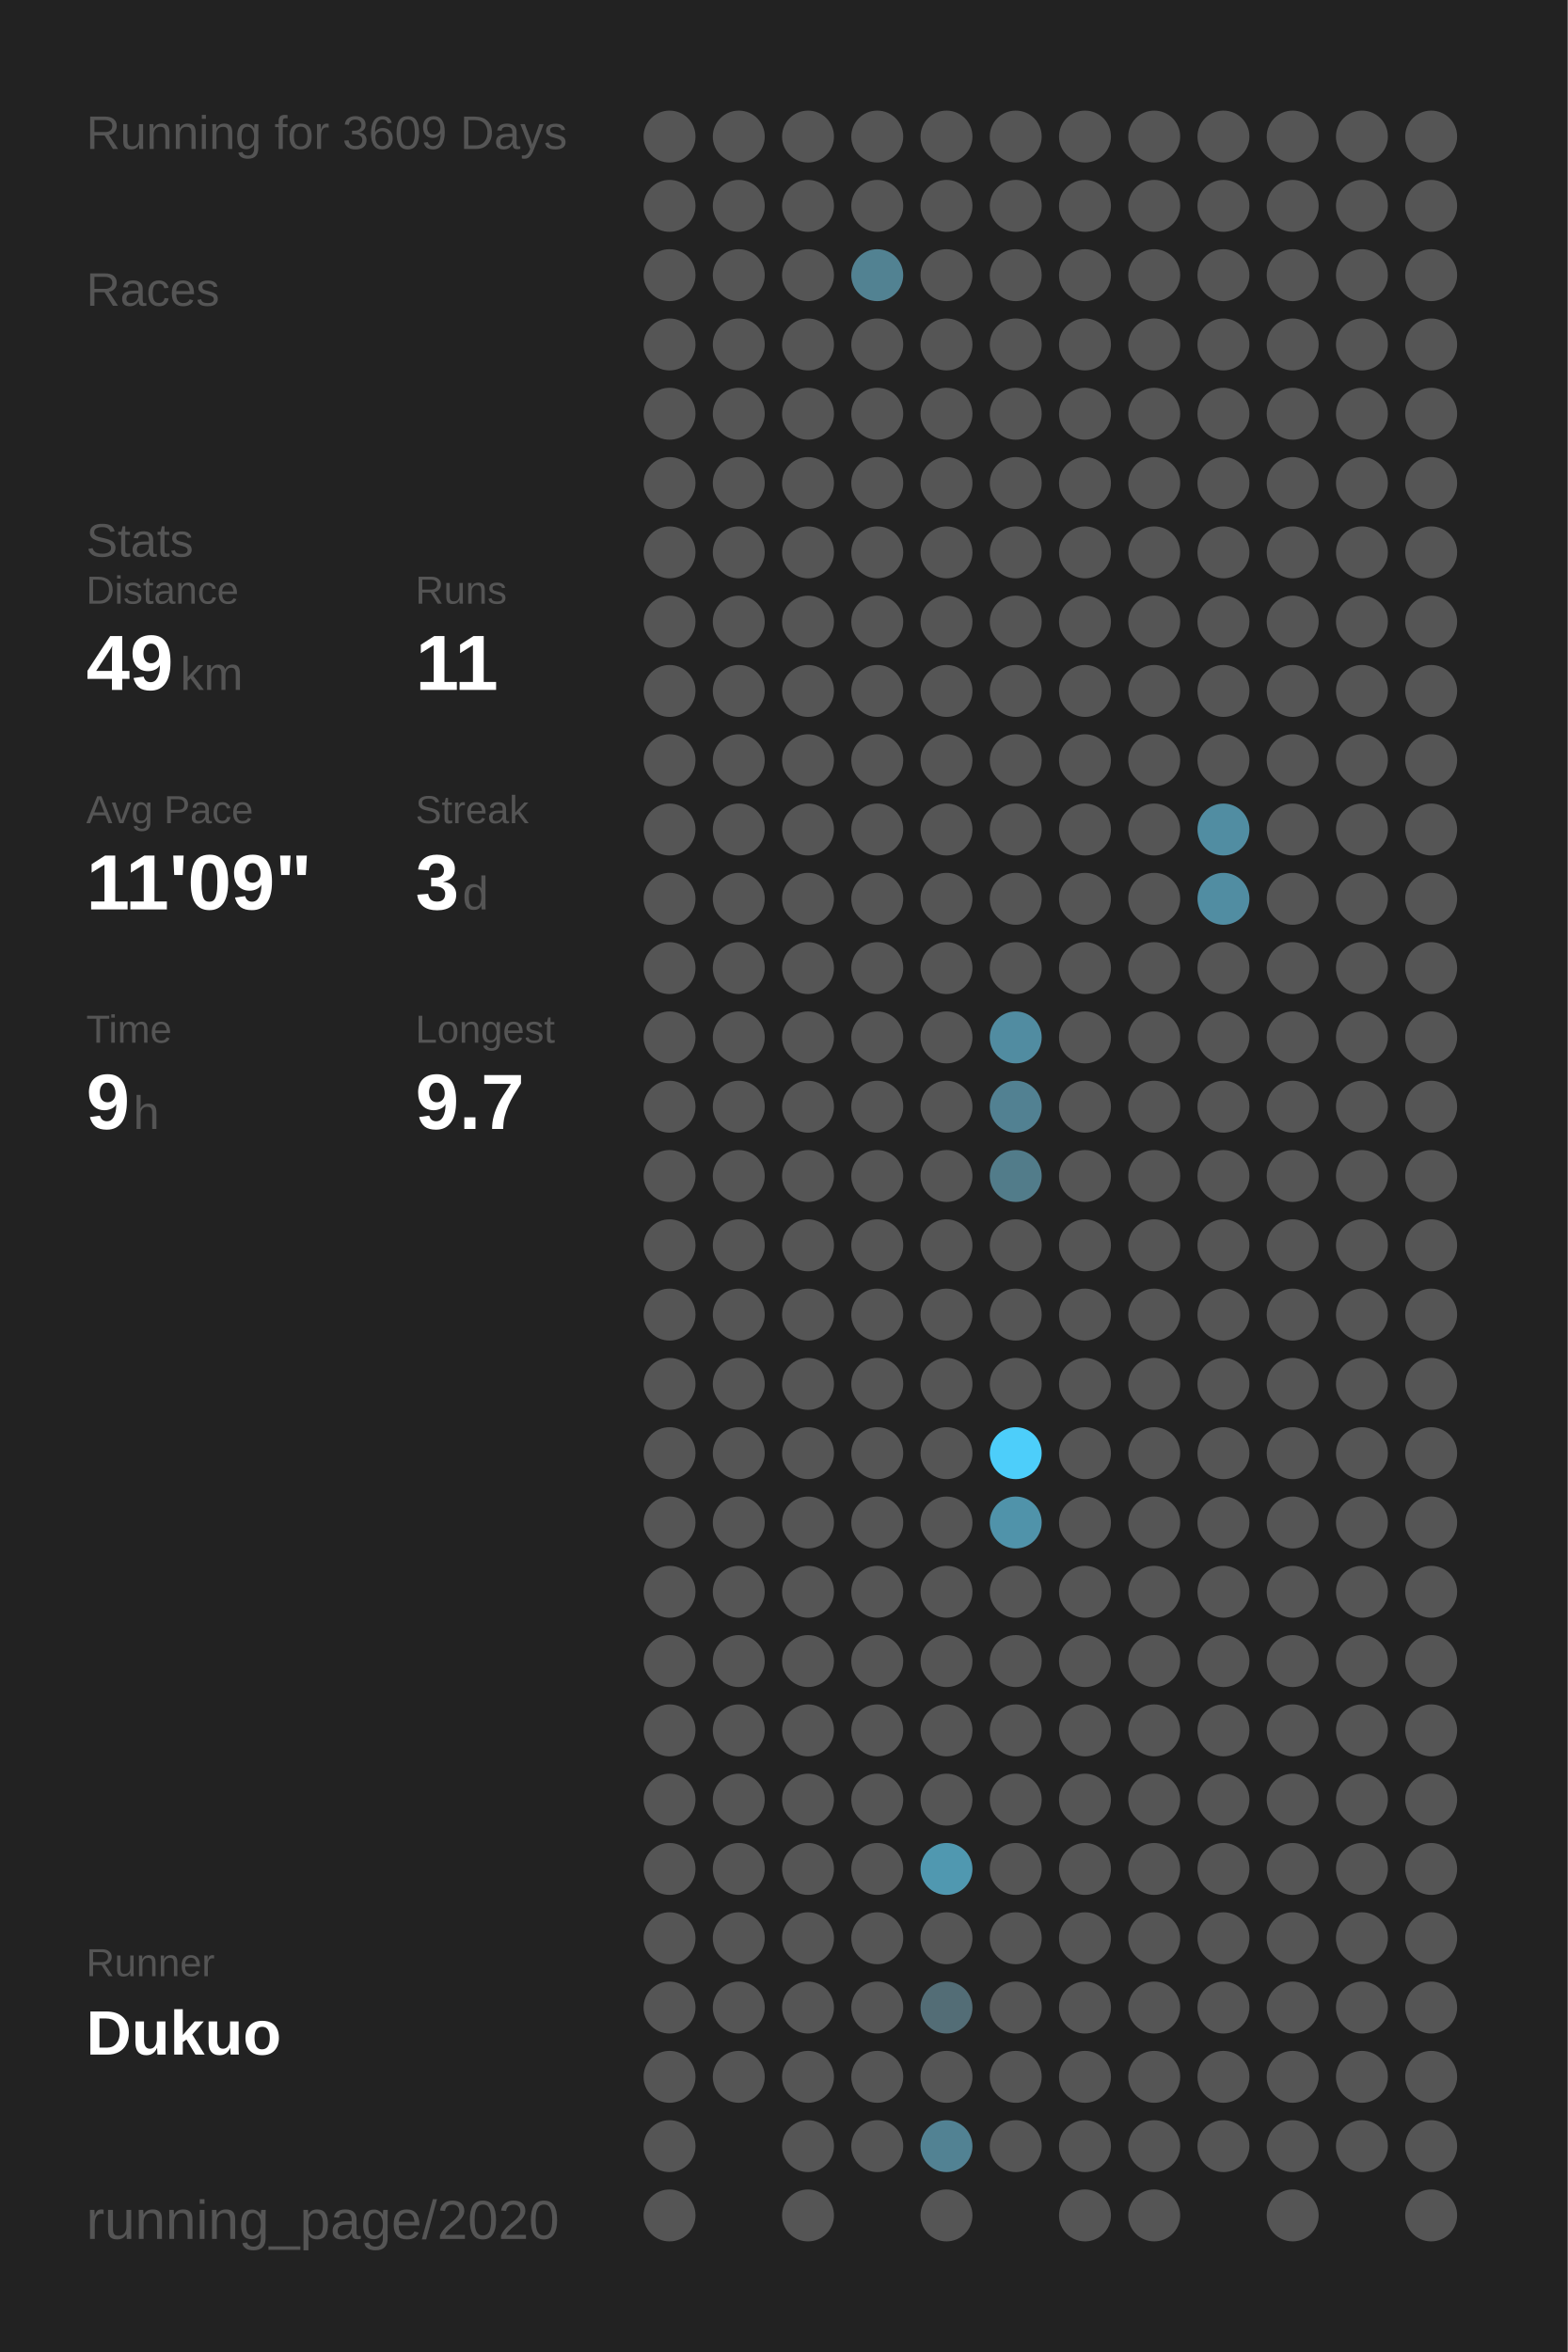
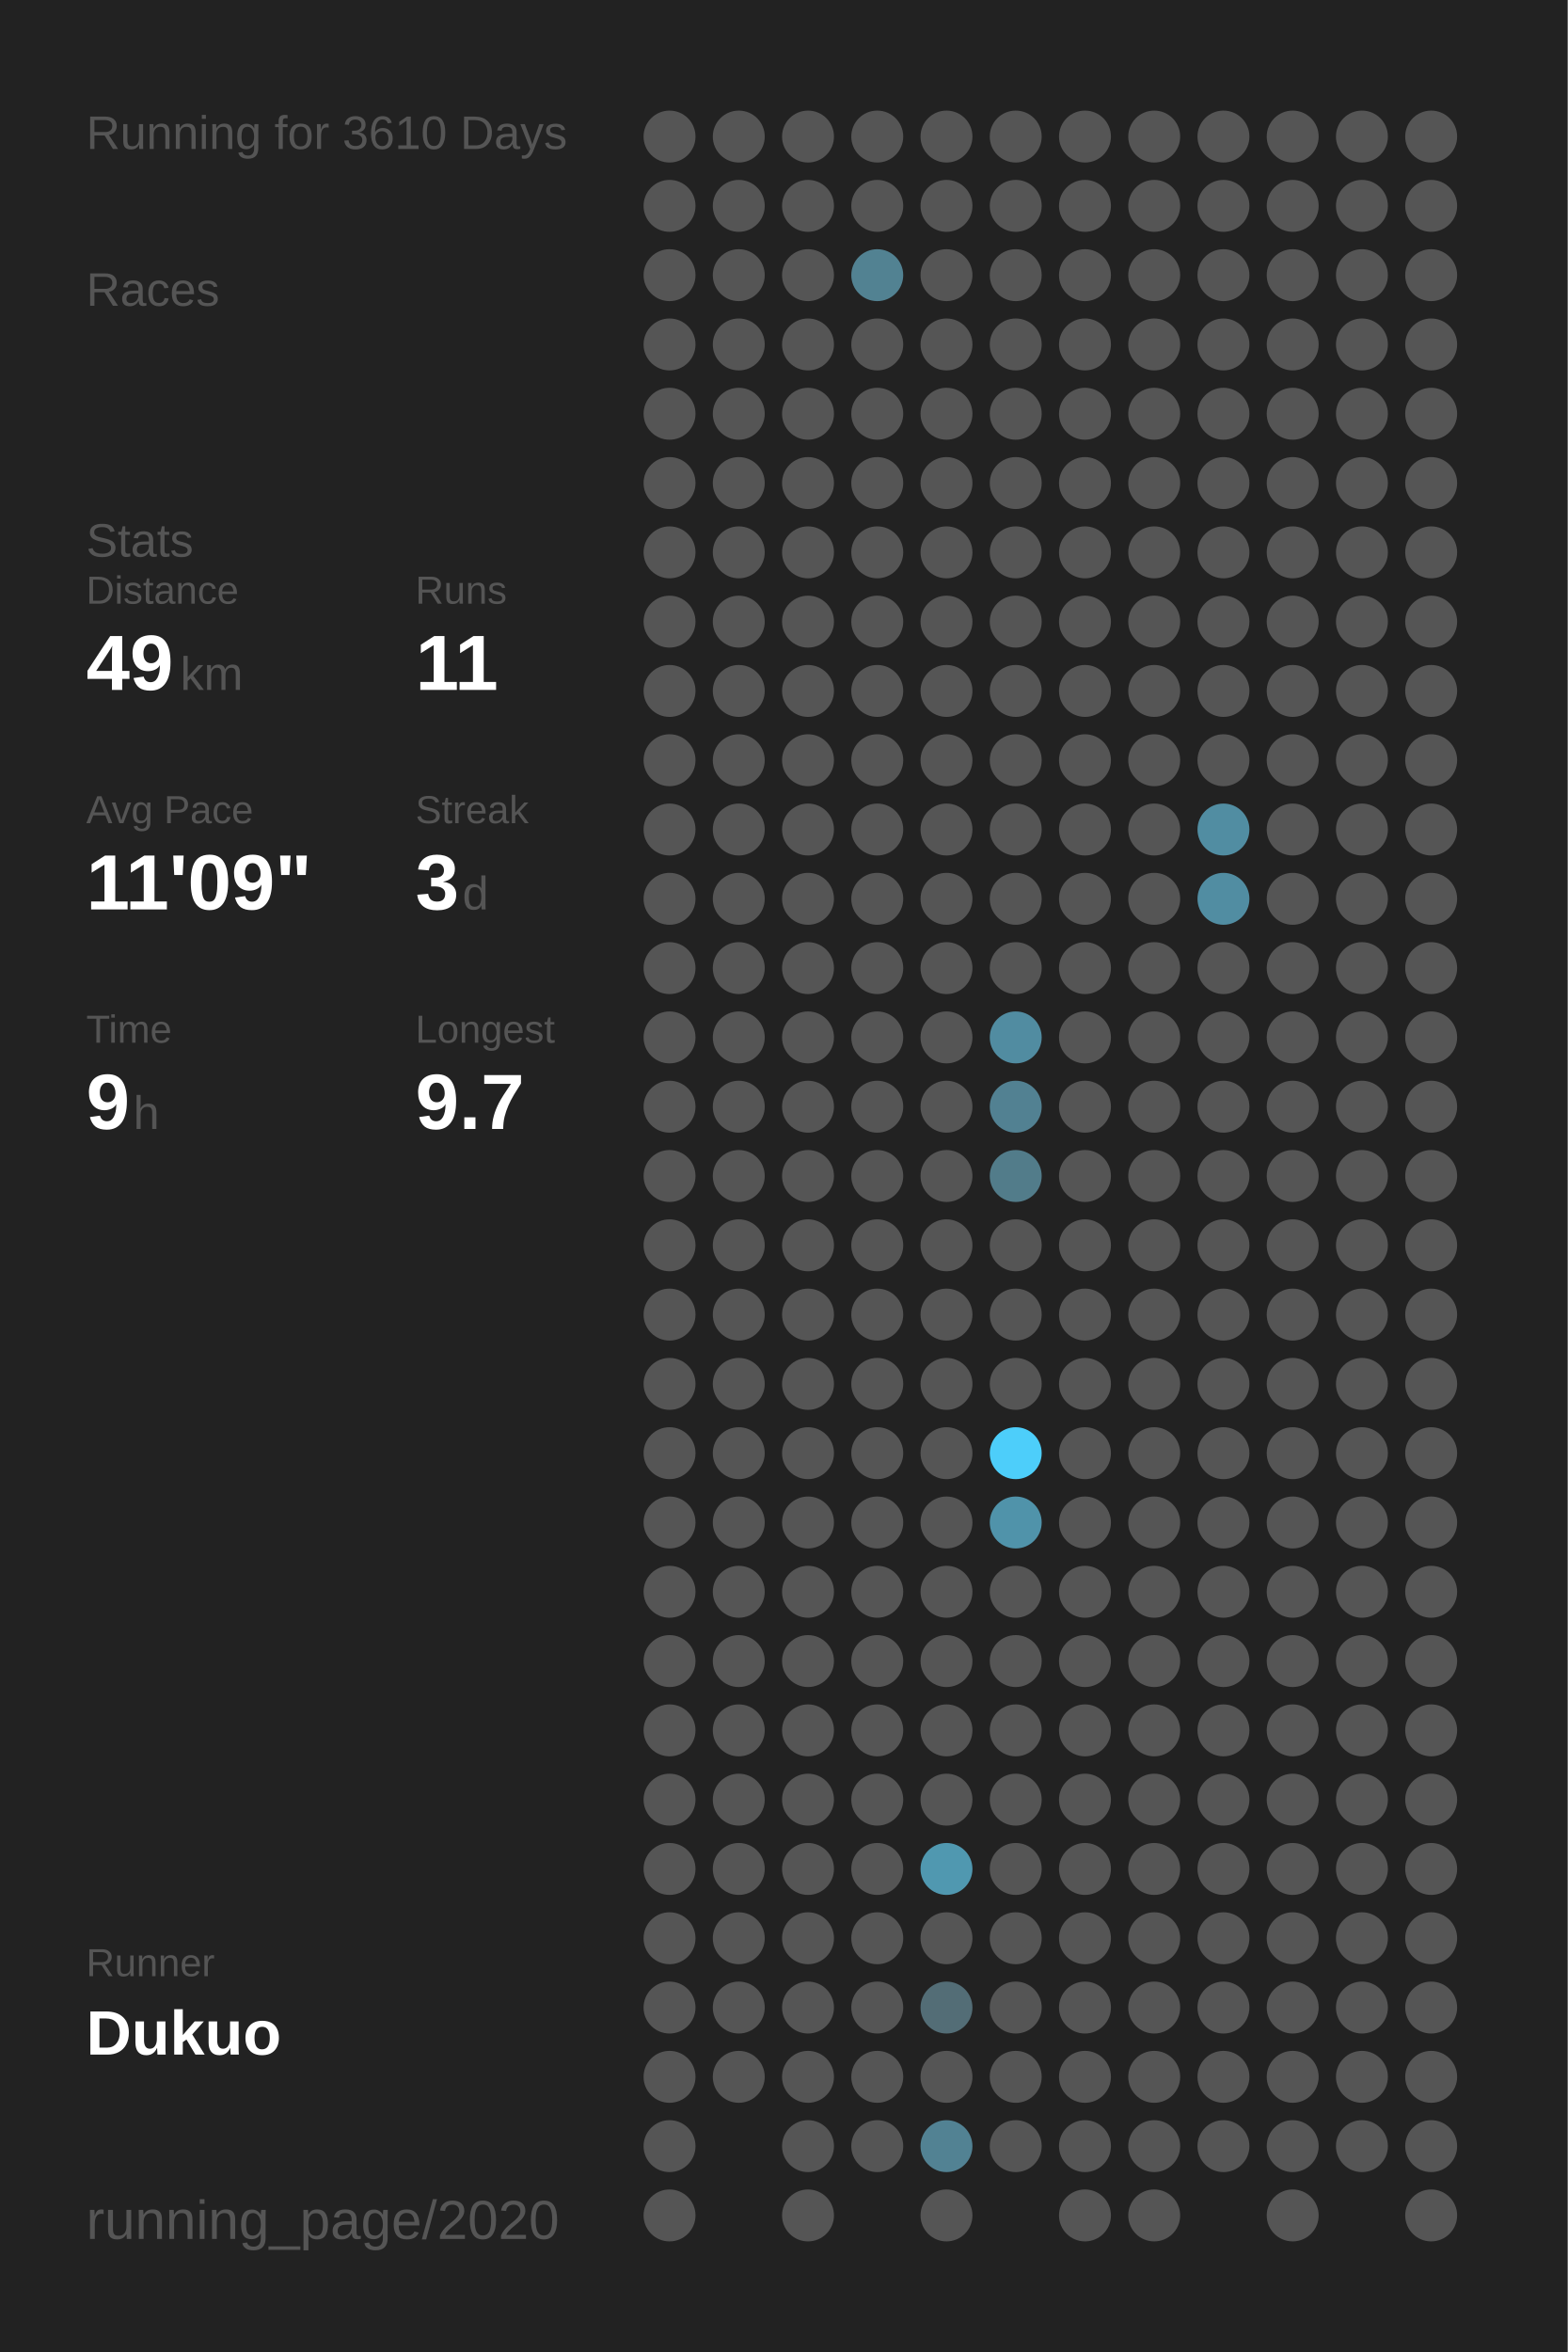
<svg xmlns="http://www.w3.org/2000/svg" baseProfile="full" height="300mm" version="1.1" viewBox="0,0,200,300" width="200mm">
  <defs />
  <rect fill="#222222" height="300" width="200" x="0" y="0" />
-   <text fill="#555555" style="font-size:6px; font-family:Arial;" x="11" y="19">Running for 3609 Days</text>
+   <text fill="#555555" style="font-size:6px; font-family:Arial;" x="11" y="19">Running for 3610 Days</text>
  <text fill="#555555" style="font-size:6px; font-family:Arial;" x="11" y="39">Races</text>
  <text fill="#555555" style="font-size:6px; font-family:Arial;" x="11" y="71">Stats</text>
  <text fill="#555555" style="font-size:5px; font-family:Arial;" x="11" y="77">Distance</text>
  <text fill="#FFFFFF" style="font-size:10px; font-family:Arial; font-weight:bold;" x="11" y="88">49</text>
  <text fill="#555555" style="font-size:6px; font-family:Arial;" x="23" y="88">km</text>
  <text fill="#555555" style="font-size:5px; font-family:Arial;" x="53" y="77">Runs</text>
  <text fill="#FFFFFF" style="font-size:10px; font-family:Arial; font-weight:bold;" x="53" y="88">11</text>
  <text fill="#555555" style="font-size:5px; font-family:Arial;" x="11" y="105">Avg Pace</text>
  <text fill="#FFFFFF" style="font-size:10px; font-family:Arial; font-weight:bold;" x="11" y="116">11'09"</text>
  <text fill="#555555" style="font-size:5px; font-family:Arial;" x="53" y="105">Streak</text>
  <text fill="#FFFFFF" style="font-size:10px; font-family:Arial; font-weight:bold;" x="53" y="116">3</text>
  <text fill="#555555" style="font-size:6px; font-family:Arial;" x="59" y="116">d</text>
  <text fill="#555555" style="font-size:5px; font-family:Arial;" x="11" y="133">Time</text>
  <text fill="#FFFFFF" style="font-size:10px; font-family:Arial; font-weight:bold;" x="11" y="144">9</text>
  <text fill="#555555" style="font-size:6px; font-family:Arial;" x="17" y="144">h</text>
  <text fill="#555555" style="font-size:5px; font-family:Arial;" x="53" y="133">Longest</text>
  <text fill="#FFFFFF" style="font-size:10px; font-family:Arial; font-weight:bold;" x="53" y="144">9.7</text>
  <text fill="#555555" style="font-size:5px; font-family:Arial;" x="11" y="252.065">Runner</text>
  <text fill="#FFFFFF" style="font-size:8px; font-family:Arial; font-weight:bold;" x="11" y="262.065">Dukuo</text>
  <text fill="#555555" style="font-size:7px; font-family:Arial;" x="11" y="285.581">running_page/2020</text>
  <circle cx="85.417" cy="17.419" fill="#555555" r="3.312" />
  <circle cx="85.417" cy="26.258" fill="#555555" r="3.312" />
  <circle cx="85.417" cy="35.097" fill="#555555" r="3.312" />
  <circle cx="85.417" cy="43.935" fill="#555555" r="3.312" />
  <circle cx="85.417" cy="52.774" fill="#555555" r="3.312" />
  <circle cx="85.417" cy="61.613" fill="#555555" r="3.312" />
  <circle cx="85.417" cy="70.452" fill="#555555" r="3.312" />
  <circle cx="85.417" cy="79.29" fill="#555555" r="3.312" />
  <circle cx="85.417" cy="88.129" fill="#555555" r="3.312" />
  <circle cx="85.417" cy="96.968" fill="#555555" r="3.312" />
  <circle cx="85.417" cy="105.806" fill="#555555" r="3.312" />
  <circle cx="85.417" cy="114.645" fill="#555555" r="3.312" />
  <circle cx="85.417" cy="123.484" fill="#555555" r="3.312" />
  <circle cx="85.417" cy="132.323" fill="#555555" r="3.312" />
  <circle cx="85.417" cy="141.161" fill="#555555" r="3.312" />
  <circle cx="85.417" cy="150" fill="#555555" r="3.312" />
  <circle cx="85.417" cy="158.839" fill="#555555" r="3.312" />
  <circle cx="85.417" cy="167.677" fill="#555555" r="3.312" />
  <circle cx="85.417" cy="176.516" fill="#555555" r="3.312" />
  <circle cx="85.417" cy="185.355" fill="#555555" r="3.312" />
  <circle cx="85.417" cy="194.194" fill="#555555" r="3.312" />
  <circle cx="85.417" cy="203.032" fill="#555555" r="3.312" />
  <circle cx="85.417" cy="211.871" fill="#555555" r="3.312" />
  <circle cx="85.417" cy="220.71" fill="#555555" r="3.312" />
  <circle cx="85.417" cy="229.548" fill="#555555" r="3.312" />
  <circle cx="85.417" cy="238.387" fill="#555555" r="3.312" />
  <circle cx="85.417" cy="247.226" fill="#555555" r="3.312" />
  <circle cx="85.417" cy="256.065" fill="#555555" r="3.312" />
  <circle cx="85.417" cy="264.903" fill="#555555" r="3.312" />
  <circle cx="85.417" cy="273.742" fill="#555555" r="3.312" />
  <circle cx="85.417" cy="282.581" fill="#555555" r="3.312" />
  <circle cx="94.25" cy="17.419" fill="#555555" r="3.312" />
  <circle cx="94.25" cy="26.258" fill="#555555" r="3.312" />
  <circle cx="94.25" cy="35.097" fill="#555555" r="3.312" />
  <circle cx="94.25" cy="43.935" fill="#555555" r="3.312" />
  <circle cx="94.25" cy="52.774" fill="#555555" r="3.312" />
  <circle cx="94.25" cy="61.613" fill="#555555" r="3.312" />
  <circle cx="94.25" cy="70.452" fill="#555555" r="3.312" />
  <circle cx="94.25" cy="79.29" fill="#555555" r="3.312" />
  <circle cx="94.25" cy="88.129" fill="#555555" r="3.312" />
  <circle cx="94.25" cy="96.968" fill="#555555" r="3.312" />
  <circle cx="94.25" cy="105.806" fill="#555555" r="3.312" />
  <circle cx="94.25" cy="114.645" fill="#555555" r="3.312" />
  <circle cx="94.25" cy="123.484" fill="#555555" r="3.312" />
  <circle cx="94.25" cy="132.323" fill="#555555" r="3.312" />
  <circle cx="94.25" cy="141.161" fill="#555555" r="3.312" />
  <circle cx="94.25" cy="150" fill="#555555" r="3.312" />
  <circle cx="94.25" cy="158.839" fill="#555555" r="3.312" />
  <circle cx="94.25" cy="167.677" fill="#555555" r="3.312" />
  <circle cx="94.25" cy="176.516" fill="#555555" r="3.312" />
  <circle cx="94.25" cy="185.355" fill="#555555" r="3.312" />
  <circle cx="94.25" cy="194.194" fill="#555555" r="3.312" />
  <circle cx="94.25" cy="203.032" fill="#555555" r="3.312" />
  <circle cx="94.25" cy="211.871" fill="#555555" r="3.312" />
  <circle cx="94.25" cy="220.71" fill="#555555" r="3.312" />
  <circle cx="94.25" cy="229.548" fill="#555555" r="3.312" />
  <circle cx="94.25" cy="238.387" fill="#555555" r="3.312" />
  <circle cx="94.25" cy="247.226" fill="#555555" r="3.312" />
  <circle cx="94.25" cy="256.065" fill="#555555" r="3.312" />
  <circle cx="94.25" cy="264.903" fill="#555555" r="3.312" />
  <circle cx="103.083" cy="17.419" fill="#555555" r="3.312" />
  <circle cx="103.083" cy="26.258" fill="#555555" r="3.312" />
  <circle cx="103.083" cy="35.097" fill="#555555" r="3.312" />
  <circle cx="103.083" cy="43.935" fill="#555555" r="3.312" />
  <circle cx="103.083" cy="52.774" fill="#555555" r="3.312" />
  <circle cx="103.083" cy="61.613" fill="#555555" r="3.312" />
  <circle cx="103.083" cy="70.452" fill="#555555" r="3.312" />
  <circle cx="103.083" cy="79.29" fill="#555555" r="3.312" />
  <circle cx="103.083" cy="88.129" fill="#555555" r="3.312" />
  <circle cx="103.083" cy="96.968" fill="#555555" r="3.312" />
  <circle cx="103.083" cy="105.806" fill="#555555" r="3.312" />
  <circle cx="103.083" cy="114.645" fill="#555555" r="3.312" />
  <circle cx="103.083" cy="123.484" fill="#555555" r="3.312" />
  <circle cx="103.083" cy="132.323" fill="#555555" r="3.312" />
  <circle cx="103.083" cy="141.161" fill="#555555" r="3.312" />
  <circle cx="103.083" cy="150" fill="#555555" r="3.312" />
  <circle cx="103.083" cy="158.839" fill="#555555" r="3.312" />
  <circle cx="103.083" cy="167.677" fill="#555555" r="3.312" />
  <circle cx="103.083" cy="176.516" fill="#555555" r="3.312" />
  <circle cx="103.083" cy="185.355" fill="#555555" r="3.312" />
  <circle cx="103.083" cy="194.194" fill="#555555" r="3.312" />
  <circle cx="103.083" cy="203.032" fill="#555555" r="3.312" />
  <circle cx="103.083" cy="211.871" fill="#555555" r="3.312" />
  <circle cx="103.083" cy="220.71" fill="#555555" r="3.312" />
  <circle cx="103.083" cy="229.548" fill="#555555" r="3.312" />
  <circle cx="103.083" cy="238.387" fill="#555555" r="3.312" />
  <circle cx="103.083" cy="247.226" fill="#555555" r="3.312" />
  <circle cx="103.083" cy="256.065" fill="#555555" r="3.312" />
  <circle cx="103.083" cy="264.903" fill="#555555" r="3.312" />
  <circle cx="103.083" cy="273.742" fill="#555555" r="3.312" />
  <circle cx="103.083" cy="282.581" fill="#555555" r="3.312" />
  <circle cx="111.917" cy="17.419" fill="#555555" r="3.312" />
  <circle cx="111.917" cy="26.258" fill="#555555" r="3.312" />
  <circle cx="111.917" cy="35.097" fill="#528292" r="3.312" />
  <circle cx="111.917" cy="43.935" fill="#555555" r="3.312" />
  <circle cx="111.917" cy="52.774" fill="#555555" r="3.312" />
  <circle cx="111.917" cy="61.613" fill="#555555" r="3.312" />
  <circle cx="111.917" cy="70.452" fill="#555555" r="3.312" />
  <circle cx="111.917" cy="79.29" fill="#555555" r="3.312" />
  <circle cx="111.917" cy="88.129" fill="#555555" r="3.312" />
  <circle cx="111.917" cy="96.968" fill="#555555" r="3.312" />
  <circle cx="111.917" cy="105.806" fill="#555555" r="3.312" />
  <circle cx="111.917" cy="114.645" fill="#555555" r="3.312" />
  <circle cx="111.917" cy="123.484" fill="#555555" r="3.312" />
  <circle cx="111.917" cy="132.323" fill="#555555" r="3.312" />
  <circle cx="111.917" cy="141.161" fill="#555555" r="3.312" />
  <circle cx="111.917" cy="150" fill="#555555" r="3.312" />
  <circle cx="111.917" cy="158.839" fill="#555555" r="3.312" />
  <circle cx="111.917" cy="167.677" fill="#555555" r="3.312" />
  <circle cx="111.917" cy="176.516" fill="#555555" r="3.312" />
  <circle cx="111.917" cy="185.355" fill="#555555" r="3.312" />
  <circle cx="111.917" cy="194.194" fill="#555555" r="3.312" />
  <circle cx="111.917" cy="203.032" fill="#555555" r="3.312" />
  <circle cx="111.917" cy="211.871" fill="#555555" r="3.312" />
  <circle cx="111.917" cy="220.71" fill="#555555" r="3.312" />
  <circle cx="111.917" cy="229.548" fill="#555555" r="3.312" />
  <circle cx="111.917" cy="238.387" fill="#555555" r="3.312" />
  <circle cx="111.917" cy="247.226" fill="#555555" r="3.312" />
  <circle cx="111.917" cy="256.065" fill="#555555" r="3.312" />
  <circle cx="111.917" cy="264.903" fill="#555555" r="3.312" />
  <circle cx="111.917" cy="273.742" fill="#555555" r="3.312" />
  <circle cx="120.75" cy="17.419" fill="#555555" r="3.312" />
  <circle cx="120.75" cy="26.258" fill="#555555" r="3.312" />
  <circle cx="120.75" cy="35.097" fill="#555555" r="3.312" />
  <circle cx="120.75" cy="43.935" fill="#555555" r="3.312" />
  <circle cx="120.75" cy="52.774" fill="#555555" r="3.312" />
  <circle cx="120.75" cy="61.613" fill="#555555" r="3.312" />
  <circle cx="120.75" cy="70.452" fill="#555555" r="3.312" />
  <circle cx="120.75" cy="79.29" fill="#555555" r="3.312" />
  <circle cx="120.75" cy="88.129" fill="#555555" r="3.312" />
  <circle cx="120.75" cy="96.968" fill="#555555" r="3.312" />
  <circle cx="120.75" cy="105.806" fill="#555555" r="3.312" />
  <circle cx="120.75" cy="114.645" fill="#555555" r="3.312" />
  <circle cx="120.75" cy="123.484" fill="#555555" r="3.312" />
  <circle cx="120.75" cy="132.323" fill="#555555" r="3.312" />
  <circle cx="120.75" cy="141.161" fill="#555555" r="3.312" />
  <circle cx="120.75" cy="150" fill="#555555" r="3.312" />
  <circle cx="120.75" cy="158.839" fill="#555555" r="3.312" />
  <circle cx="120.75" cy="167.677" fill="#555555" r="3.312" />
  <circle cx="120.75" cy="176.516" fill="#555555" r="3.312" />
  <circle cx="120.75" cy="185.355" fill="#555555" r="3.312" />
  <circle cx="120.75" cy="194.194" fill="#555555" r="3.312" />
  <circle cx="120.75" cy="203.032" fill="#555555" r="3.312" />
  <circle cx="120.75" cy="211.871" fill="#555555" r="3.312" />
  <circle cx="120.75" cy="220.71" fill="#555555" r="3.312" />
  <circle cx="120.75" cy="229.548" fill="#555555" r="3.312" />
  <circle cx="120.75" cy="238.387" fill="#5098b0" r="3.312" />
  <circle cx="120.75" cy="247.226" fill="#555555" r="3.312" />
  <circle cx="120.75" cy="256.065" fill="#536d76" r="3.312" />
  <circle cx="120.75" cy="264.903" fill="#555555" r="3.312" />
  <circle cx="120.75" cy="273.742" fill="#528293" r="3.312" />
  <circle cx="120.75" cy="282.581" fill="#555555" r="3.312" />
  <circle cx="129.583" cy="17.419" fill="#555555" r="3.312" />
  <circle cx="129.583" cy="26.258" fill="#555555" r="3.312" />
  <circle cx="129.583" cy="35.097" fill="#555555" r="3.312" />
  <circle cx="129.583" cy="43.935" fill="#555555" r="3.312" />
  <circle cx="129.583" cy="52.774" fill="#555555" r="3.312" />
  <circle cx="129.583" cy="61.613" fill="#555555" r="3.312" />
  <circle cx="129.583" cy="70.452" fill="#555555" r="3.312" />
  <circle cx="129.583" cy="79.29" fill="#555555" r="3.312" />
  <circle cx="129.583" cy="88.129" fill="#555555" r="3.312" />
  <circle cx="129.583" cy="96.968" fill="#555555" r="3.312" />
  <circle cx="129.583" cy="105.806" fill="#555555" r="3.312" />
  <circle cx="129.583" cy="114.645" fill="#555555" r="3.312" />
  <circle cx="129.583" cy="123.484" fill="#555555" r="3.312" />
  <circle cx="129.583" cy="132.323" fill="#518ca1" r="3.312" />
  <circle cx="129.583" cy="141.161" fill="#528192" r="3.312" />
  <circle cx="129.583" cy="150" fill="#527c8a" r="3.312" />
  <circle cx="129.583" cy="158.839" fill="#555555" r="3.312" />
  <circle cx="129.583" cy="167.677" fill="#555555" r="3.312" />
  <circle cx="129.583" cy="176.516" fill="#555555" r="3.312" />
  <circle cx="129.583" cy="185.355" fill="#4dcefa" r="3.312" />
  <circle cx="129.583" cy="194.194" fill="#5093aa" r="3.312" />
  <circle cx="129.583" cy="203.032" fill="#555555" r="3.312" />
  <circle cx="129.583" cy="211.871" fill="#555555" r="3.312" />
  <circle cx="129.583" cy="220.71" fill="#555555" r="3.312" />
  <circle cx="129.583" cy="229.548" fill="#555555" r="3.312" />
  <circle cx="129.583" cy="238.387" fill="#555555" r="3.312" />
  <circle cx="129.583" cy="247.226" fill="#555555" r="3.312" />
  <circle cx="129.583" cy="256.065" fill="#555555" r="3.312" />
  <circle cx="129.583" cy="264.903" fill="#555555" r="3.312" />
  <circle cx="129.583" cy="273.742" fill="#555555" r="3.312" />
  <circle cx="138.417" cy="17.419" fill="#555555" r="3.312" />
  <circle cx="138.417" cy="26.258" fill="#555555" r="3.312" />
  <circle cx="138.417" cy="35.097" fill="#555555" r="3.312" />
  <circle cx="138.417" cy="43.935" fill="#555555" r="3.312" />
  <circle cx="138.417" cy="52.774" fill="#555555" r="3.312" />
  <circle cx="138.417" cy="61.613" fill="#555555" r="3.312" />
  <circle cx="138.417" cy="70.452" fill="#555555" r="3.312" />
  <circle cx="138.417" cy="79.29" fill="#555555" r="3.312" />
  <circle cx="138.417" cy="88.129" fill="#555555" r="3.312" />
  <circle cx="138.417" cy="96.968" fill="#555555" r="3.312" />
  <circle cx="138.417" cy="105.806" fill="#555555" r="3.312" />
  <circle cx="138.417" cy="114.645" fill="#555555" r="3.312" />
  <circle cx="138.417" cy="123.484" fill="#555555" r="3.312" />
  <circle cx="138.417" cy="132.323" fill="#555555" r="3.312" />
  <circle cx="138.417" cy="141.161" fill="#555555" r="3.312" />
  <circle cx="138.417" cy="150" fill="#555555" r="3.312" />
  <circle cx="138.417" cy="158.839" fill="#555555" r="3.312" />
  <circle cx="138.417" cy="167.677" fill="#555555" r="3.312" />
  <circle cx="138.417" cy="176.516" fill="#555555" r="3.312" />
  <circle cx="138.417" cy="185.355" fill="#555555" r="3.312" />
  <circle cx="138.417" cy="194.194" fill="#555555" r="3.312" />
  <circle cx="138.417" cy="203.032" fill="#555555" r="3.312" />
  <circle cx="138.417" cy="211.871" fill="#555555" r="3.312" />
  <circle cx="138.417" cy="220.71" fill="#555555" r="3.312" />
  <circle cx="138.417" cy="229.548" fill="#555555" r="3.312" />
  <circle cx="138.417" cy="238.387" fill="#555555" r="3.312" />
  <circle cx="138.417" cy="247.226" fill="#555555" r="3.312" />
  <circle cx="138.417" cy="256.065" fill="#555555" r="3.312" />
  <circle cx="138.417" cy="264.903" fill="#555555" r="3.312" />
  <circle cx="138.417" cy="273.742" fill="#555555" r="3.312" />
  <circle cx="138.417" cy="282.581" fill="#555555" r="3.312" />
  <circle cx="147.25" cy="17.419" fill="#555555" r="3.312" />
  <circle cx="147.25" cy="26.258" fill="#555555" r="3.312" />
  <circle cx="147.25" cy="35.097" fill="#555555" r="3.312" />
  <circle cx="147.25" cy="43.935" fill="#555555" r="3.312" />
  <circle cx="147.25" cy="52.774" fill="#555555" r="3.312" />
  <circle cx="147.25" cy="61.613" fill="#555555" r="3.312" />
  <circle cx="147.25" cy="70.452" fill="#555555" r="3.312" />
  <circle cx="147.25" cy="79.29" fill="#555555" r="3.312" />
  <circle cx="147.25" cy="88.129" fill="#555555" r="3.312" />
  <circle cx="147.25" cy="96.968" fill="#555555" r="3.312" />
  <circle cx="147.25" cy="105.806" fill="#555555" r="3.312" />
  <circle cx="147.25" cy="114.645" fill="#555555" r="3.312" />
  <circle cx="147.25" cy="123.484" fill="#555555" r="3.312" />
  <circle cx="147.25" cy="132.323" fill="#555555" r="3.312" />
  <circle cx="147.25" cy="141.161" fill="#555555" r="3.312" />
  <circle cx="147.25" cy="150" fill="#555555" r="3.312" />
  <circle cx="147.25" cy="158.839" fill="#555555" r="3.312" />
  <circle cx="147.25" cy="167.677" fill="#555555" r="3.312" />
  <circle cx="147.25" cy="176.516" fill="#555555" r="3.312" />
  <circle cx="147.25" cy="185.355" fill="#555555" r="3.312" />
  <circle cx="147.25" cy="194.194" fill="#555555" r="3.312" />
  <circle cx="147.25" cy="203.032" fill="#555555" r="3.312" />
  <circle cx="147.25" cy="211.871" fill="#555555" r="3.312" />
  <circle cx="147.25" cy="220.71" fill="#555555" r="3.312" />
  <circle cx="147.25" cy="229.548" fill="#555555" r="3.312" />
  <circle cx="147.25" cy="238.387" fill="#555555" r="3.312" />
  <circle cx="147.25" cy="247.226" fill="#555555" r="3.312" />
  <circle cx="147.25" cy="256.065" fill="#555555" r="3.312" />
  <circle cx="147.25" cy="264.903" fill="#555555" r="3.312" />
  <circle cx="147.25" cy="273.742" fill="#555555" r="3.312" />
  <circle cx="147.25" cy="282.581" fill="#555555" r="3.312" />
  <circle cx="156.083" cy="17.419" fill="#555555" r="3.312" />
  <circle cx="156.083" cy="26.258" fill="#555555" r="3.312" />
  <circle cx="156.083" cy="35.097" fill="#555555" r="3.312" />
  <circle cx="156.083" cy="43.935" fill="#555555" r="3.312" />
  <circle cx="156.083" cy="52.774" fill="#555555" r="3.312" />
  <circle cx="156.083" cy="61.613" fill="#555555" r="3.312" />
  <circle cx="156.083" cy="70.452" fill="#555555" r="3.312" />
  <circle cx="156.083" cy="79.29" fill="#555555" r="3.312" />
  <circle cx="156.083" cy="88.129" fill="#555555" r="3.312" />
  <circle cx="156.083" cy="96.968" fill="#555555" r="3.312" />
  <circle cx="156.083" cy="105.806" fill="#518da2" r="3.312" />
  <circle cx="156.083" cy="114.645" fill="#518da2" r="3.312" />
  <circle cx="156.083" cy="123.484" fill="#555555" r="3.312" />
  <circle cx="156.083" cy="132.323" fill="#555555" r="3.312" />
  <circle cx="156.083" cy="141.161" fill="#555555" r="3.312" />
  <circle cx="156.083" cy="150" fill="#555555" r="3.312" />
  <circle cx="156.083" cy="158.839" fill="#555555" r="3.312" />
  <circle cx="156.083" cy="167.677" fill="#555555" r="3.312" />
  <circle cx="156.083" cy="176.516" fill="#555555" r="3.312" />
  <circle cx="156.083" cy="185.355" fill="#555555" r="3.312" />
  <circle cx="156.083" cy="194.194" fill="#555555" r="3.312" />
  <circle cx="156.083" cy="203.032" fill="#555555" r="3.312" />
  <circle cx="156.083" cy="211.871" fill="#555555" r="3.312" />
  <circle cx="156.083" cy="220.71" fill="#555555" r="3.312" />
  <circle cx="156.083" cy="229.548" fill="#555555" r="3.312" />
  <circle cx="156.083" cy="238.387" fill="#555555" r="3.312" />
  <circle cx="156.083" cy="247.226" fill="#555555" r="3.312" />
  <circle cx="156.083" cy="256.065" fill="#555555" r="3.312" />
  <circle cx="156.083" cy="264.903" fill="#555555" r="3.312" />
  <circle cx="156.083" cy="273.742" fill="#555555" r="3.312" />
  <circle cx="164.917" cy="17.419" fill="#555555" r="3.312" />
  <circle cx="164.917" cy="26.258" fill="#555555" r="3.312" />
  <circle cx="164.917" cy="35.097" fill="#555555" r="3.312" />
  <circle cx="164.917" cy="43.935" fill="#555555" r="3.312" />
  <circle cx="164.917" cy="52.774" fill="#555555" r="3.312" />
  <circle cx="164.917" cy="61.613" fill="#555555" r="3.312" />
  <circle cx="164.917" cy="70.452" fill="#555555" r="3.312" />
  <circle cx="164.917" cy="79.29" fill="#555555" r="3.312" />
  <circle cx="164.917" cy="88.129" fill="#555555" r="3.312" />
  <circle cx="164.917" cy="96.968" fill="#555555" r="3.312" />
  <circle cx="164.917" cy="105.806" fill="#555555" r="3.312" />
  <circle cx="164.917" cy="114.645" fill="#555555" r="3.312" />
  <circle cx="164.917" cy="123.484" fill="#555555" r="3.312" />
  <circle cx="164.917" cy="132.323" fill="#555555" r="3.312" />
  <circle cx="164.917" cy="141.161" fill="#555555" r="3.312" />
  <circle cx="164.917" cy="150" fill="#555555" r="3.312" />
  <circle cx="164.917" cy="158.839" fill="#555555" r="3.312" />
  <circle cx="164.917" cy="167.677" fill="#555555" r="3.312" />
  <circle cx="164.917" cy="176.516" fill="#555555" r="3.312" />
  <circle cx="164.917" cy="185.355" fill="#555555" r="3.312" />
  <circle cx="164.917" cy="194.194" fill="#555555" r="3.312" />
  <circle cx="164.917" cy="203.032" fill="#555555" r="3.312" />
  <circle cx="164.917" cy="211.871" fill="#555555" r="3.312" />
  <circle cx="164.917" cy="220.71" fill="#555555" r="3.312" />
  <circle cx="164.917" cy="229.548" fill="#555555" r="3.312" />
  <circle cx="164.917" cy="238.387" fill="#555555" r="3.312" />
  <circle cx="164.917" cy="247.226" fill="#555555" r="3.312" />
  <circle cx="164.917" cy="256.065" fill="#555555" r="3.312" />
  <circle cx="164.917" cy="264.903" fill="#555555" r="3.312" />
  <circle cx="164.917" cy="273.742" fill="#555555" r="3.312" />
  <circle cx="164.917" cy="282.581" fill="#555555" r="3.312" />
  <circle cx="173.75" cy="17.419" fill="#555555" r="3.312" />
  <circle cx="173.75" cy="26.258" fill="#555555" r="3.312" />
  <circle cx="173.75" cy="35.097" fill="#555555" r="3.312" />
  <circle cx="173.75" cy="43.935" fill="#555555" r="3.312" />
  <circle cx="173.75" cy="52.774" fill="#555555" r="3.312" />
  <circle cx="173.75" cy="61.613" fill="#555555" r="3.312" />
  <circle cx="173.75" cy="70.452" fill="#555555" r="3.312" />
  <circle cx="173.75" cy="79.29" fill="#555555" r="3.312" />
  <circle cx="173.75" cy="88.129" fill="#555555" r="3.312" />
  <circle cx="173.75" cy="96.968" fill="#555555" r="3.312" />
  <circle cx="173.75" cy="105.806" fill="#555555" r="3.312" />
  <circle cx="173.75" cy="114.645" fill="#555555" r="3.312" />
  <circle cx="173.75" cy="123.484" fill="#555555" r="3.312" />
  <circle cx="173.75" cy="132.323" fill="#555555" r="3.312" />
  <circle cx="173.75" cy="141.161" fill="#555555" r="3.312" />
  <circle cx="173.75" cy="150" fill="#555555" r="3.312" />
  <circle cx="173.75" cy="158.839" fill="#555555" r="3.312" />
  <circle cx="173.75" cy="167.677" fill="#555555" r="3.312" />
  <circle cx="173.75" cy="176.516" fill="#555555" r="3.312" />
  <circle cx="173.75" cy="185.355" fill="#555555" r="3.312" />
  <circle cx="173.75" cy="194.194" fill="#555555" r="3.312" />
  <circle cx="173.75" cy="203.032" fill="#555555" r="3.312" />
  <circle cx="173.75" cy="211.871" fill="#555555" r="3.312" />
  <circle cx="173.75" cy="220.71" fill="#555555" r="3.312" />
  <circle cx="173.75" cy="229.548" fill="#555555" r="3.312" />
  <circle cx="173.75" cy="238.387" fill="#555555" r="3.312" />
  <circle cx="173.75" cy="247.226" fill="#555555" r="3.312" />
  <circle cx="173.75" cy="256.065" fill="#555555" r="3.312" />
  <circle cx="173.75" cy="264.903" fill="#555555" r="3.312" />
  <circle cx="173.75" cy="273.742" fill="#555555" r="3.312" />
  <circle cx="182.583" cy="17.419" fill="#555555" r="3.312" />
  <circle cx="182.583" cy="26.258" fill="#555555" r="3.312" />
  <circle cx="182.583" cy="35.097" fill="#555555" r="3.312" />
  <circle cx="182.583" cy="43.935" fill="#555555" r="3.312" />
  <circle cx="182.583" cy="52.774" fill="#555555" r="3.312" />
  <circle cx="182.583" cy="61.613" fill="#555555" r="3.312" />
  <circle cx="182.583" cy="70.452" fill="#555555" r="3.312" />
  <circle cx="182.583" cy="79.29" fill="#555555" r="3.312" />
  <circle cx="182.583" cy="88.129" fill="#555555" r="3.312" />
  <circle cx="182.583" cy="96.968" fill="#555555" r="3.312" />
  <circle cx="182.583" cy="105.806" fill="#555555" r="3.312" />
  <circle cx="182.583" cy="114.645" fill="#555555" r="3.312" />
  <circle cx="182.583" cy="123.484" fill="#555555" r="3.312" />
  <circle cx="182.583" cy="132.323" fill="#555555" r="3.312" />
  <circle cx="182.583" cy="141.161" fill="#555555" r="3.312" />
  <circle cx="182.583" cy="150" fill="#555555" r="3.312" />
  <circle cx="182.583" cy="158.839" fill="#555555" r="3.312" />
  <circle cx="182.583" cy="167.677" fill="#555555" r="3.312" />
  <circle cx="182.583" cy="176.516" fill="#555555" r="3.312" />
  <circle cx="182.583" cy="185.355" fill="#555555" r="3.312" />
  <circle cx="182.583" cy="194.194" fill="#555555" r="3.312" />
  <circle cx="182.583" cy="203.032" fill="#555555" r="3.312" />
  <circle cx="182.583" cy="211.871" fill="#555555" r="3.312" />
  <circle cx="182.583" cy="220.71" fill="#555555" r="3.312" />
  <circle cx="182.583" cy="229.548" fill="#555555" r="3.312" />
  <circle cx="182.583" cy="238.387" fill="#555555" r="3.312" />
  <circle cx="182.583" cy="247.226" fill="#555555" r="3.312" />
  <circle cx="182.583" cy="256.065" fill="#555555" r="3.312" />
  <circle cx="182.583" cy="264.903" fill="#555555" r="3.312" />
  <circle cx="182.583" cy="273.742" fill="#555555" r="3.312" />
  <circle cx="182.583" cy="282.581" fill="#555555" r="3.312" />
</svg>
